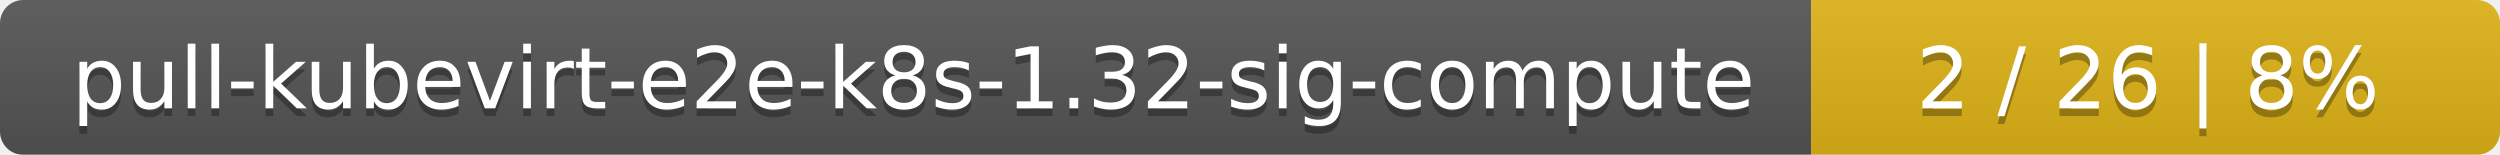
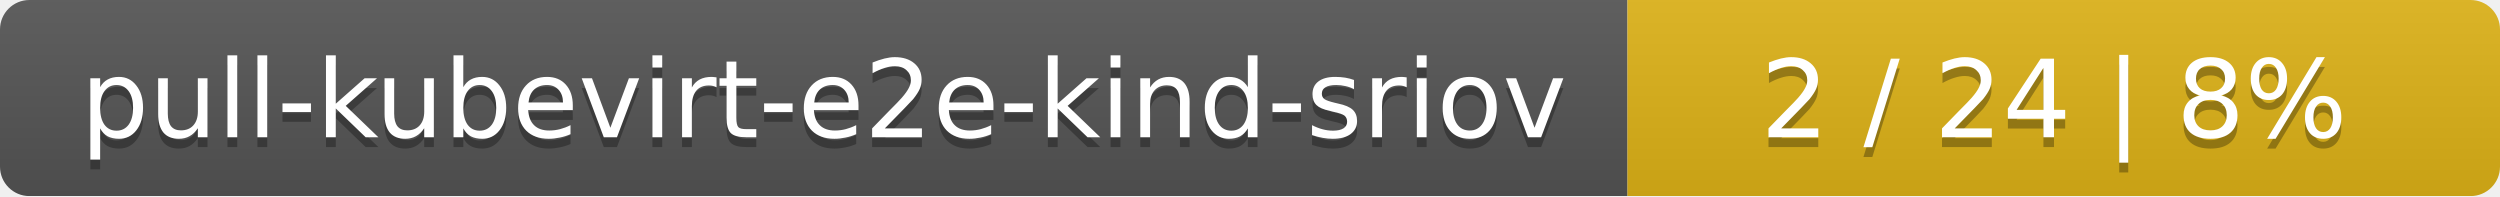
- <svg xmlns="http://www.w3.org/2000/svg" width="323" height="20">
+ <svg xmlns="http://www.w3.org/2000/svg" width="255" height="20">
  <linearGradient id="smooth" x2="0" y2="100%">
    <stop offset="0" stop-color="#bbb" stop-opacity=".1" />
    <stop offset="1" stop-opacity=".1" />
  </linearGradient>
  <mask id="round">
-     <rect width="323" height="20" rx="3" fill="#fff" />
+     <rect width="255" height="20" rx="3" fill="#fff" />
  </mask>
  <g mask="url(#round)">
-     <rect width="234" height="20" fill="#555" />
-     <rect x="234" width="89" height="20" fill="#dfb317" />
-     <rect width="323" height="20" fill="url(#smooth)" />
+     <rect width="166" height="20" fill="#555" />
+     <rect x="166" width="89" height="20" fill="#dfb317" />
+     <rect width="255" height="20" fill="url(#smooth)" />
  </g>
  <g fill="#fff" text-anchor="middle" font-family="DejaVu Sans,Verdana,Geneva,sans-serif" font-size="11">
-     <text x="118" y="15" fill="#010101" fill-opacity=".3">pull-kubevirt-e2e-k8s-1.32-sig-compute</text>
-     <text x="118" y="14">pull-kubevirt-e2e-k8s-1.32-sig-compute</text>
-     <text x="277.5" y="15" fill="#010101" fill-opacity=".3">2 / 26    |    8%</text>
-     <text x="277.5" y="14">2 / 26    |    8%</text>
+     <text x="84" y="15" fill="#010101" fill-opacity=".3">pull-kubevirt-e2e-kind-sriov</text>
+     <text x="84" y="14">pull-kubevirt-e2e-kind-sriov</text>
+     <text x="209.5" y="15" fill="#010101" fill-opacity=".3">2 / 24    |    8%</text>
+     <text x="209.5" y="14">2 / 24    |    8%</text>
  </g>
</svg>
